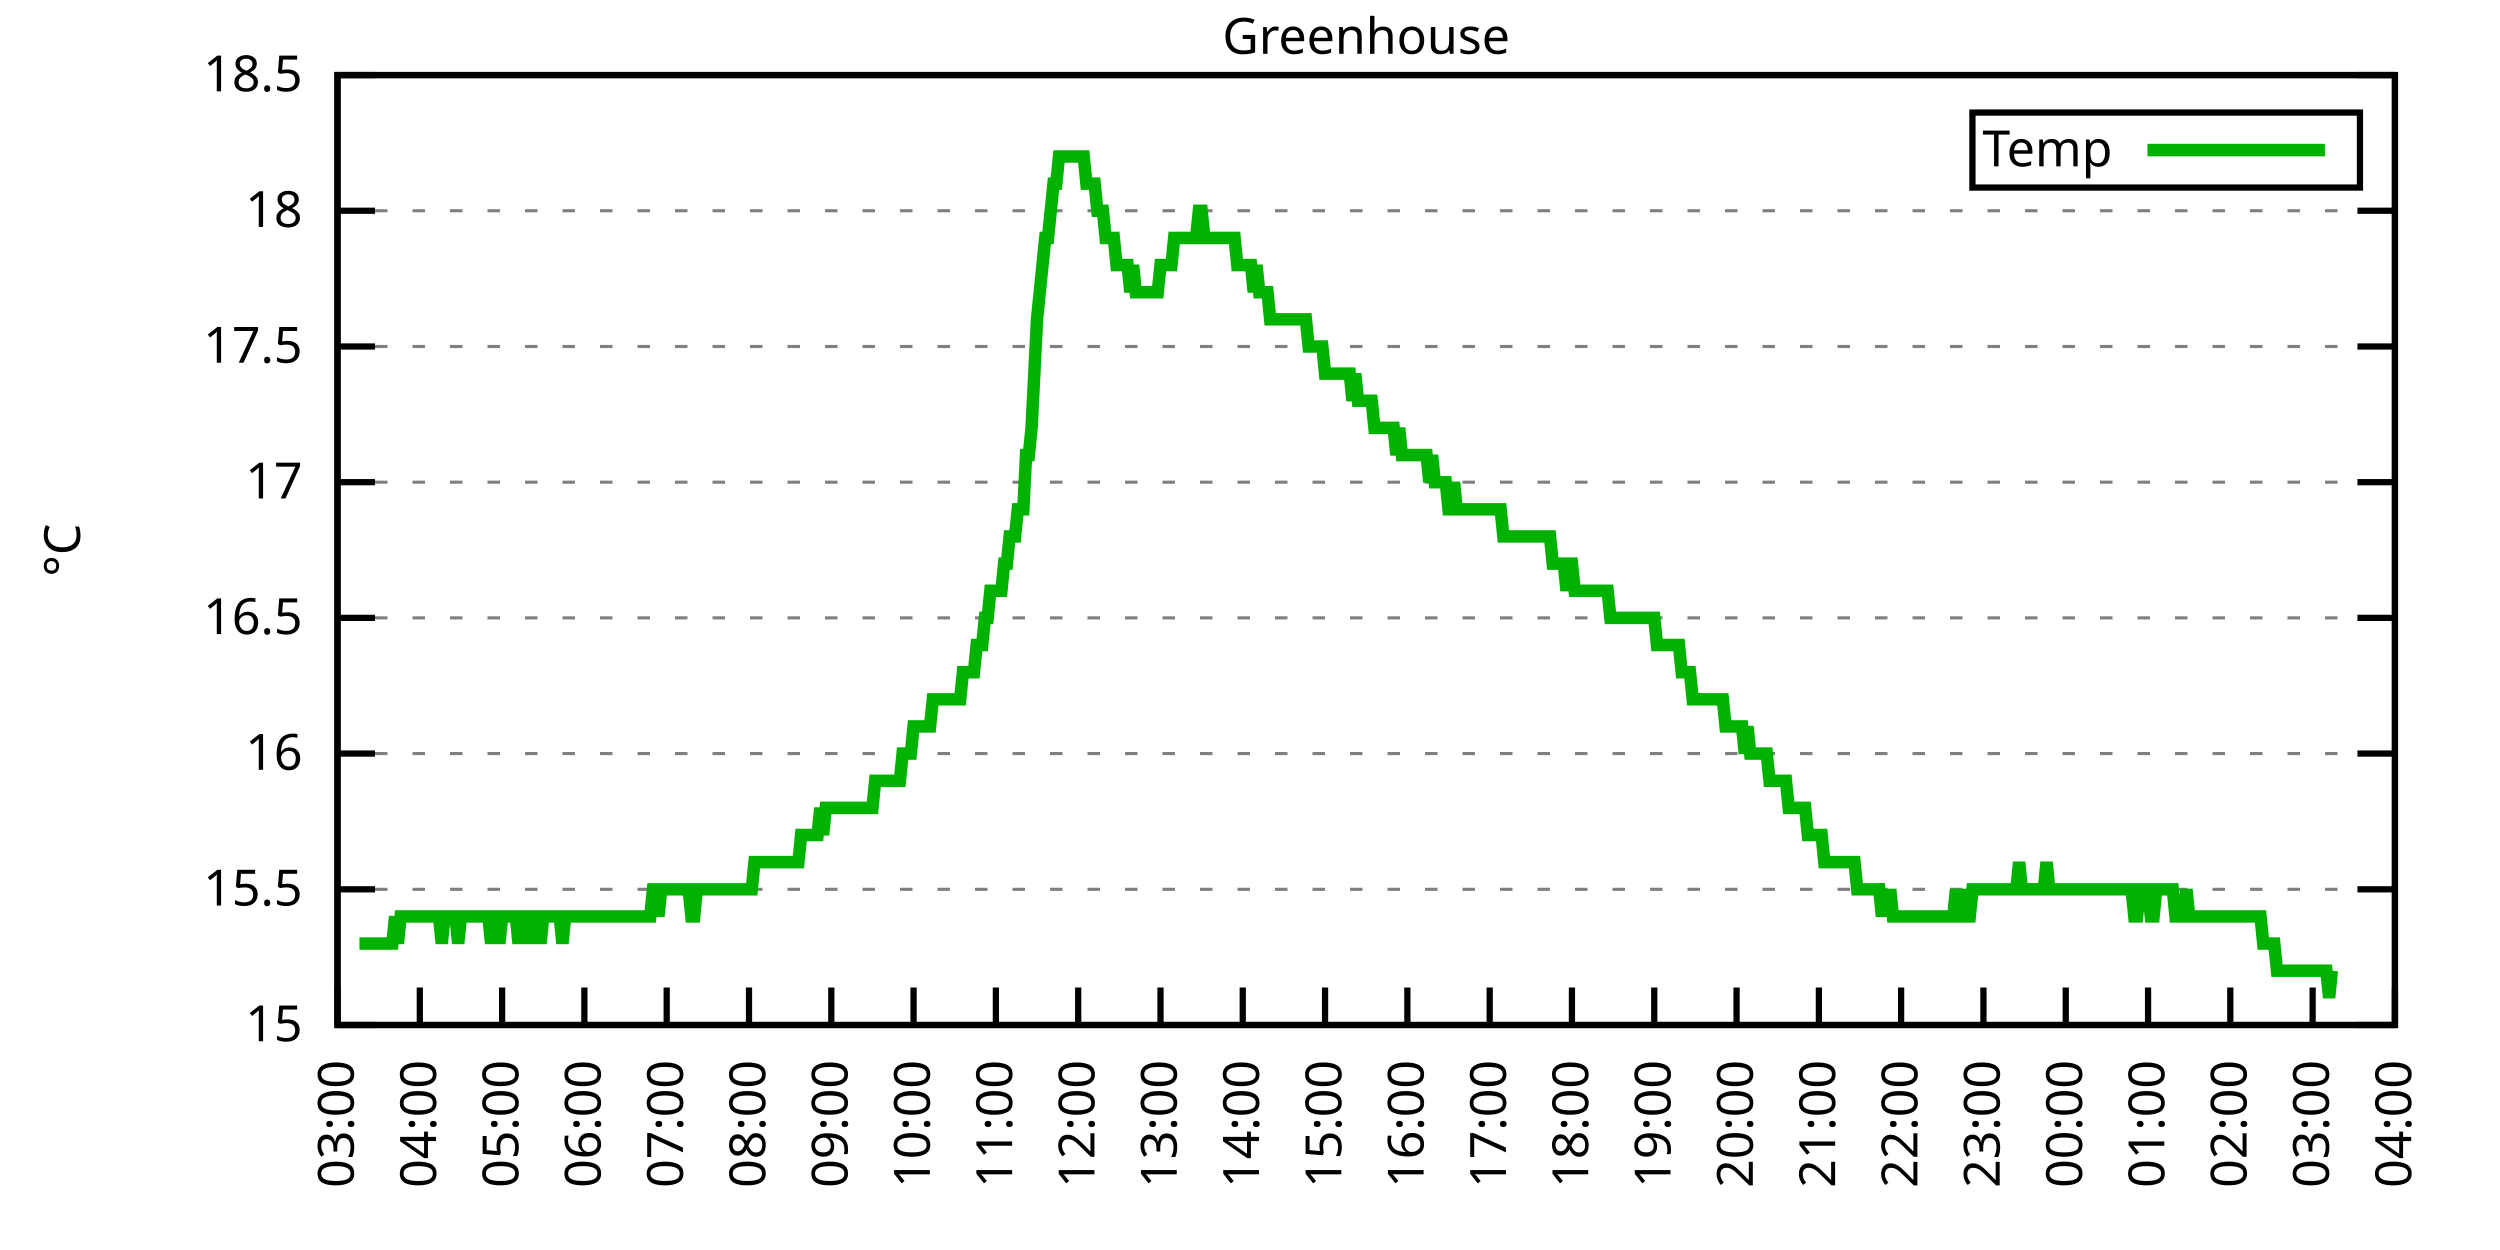
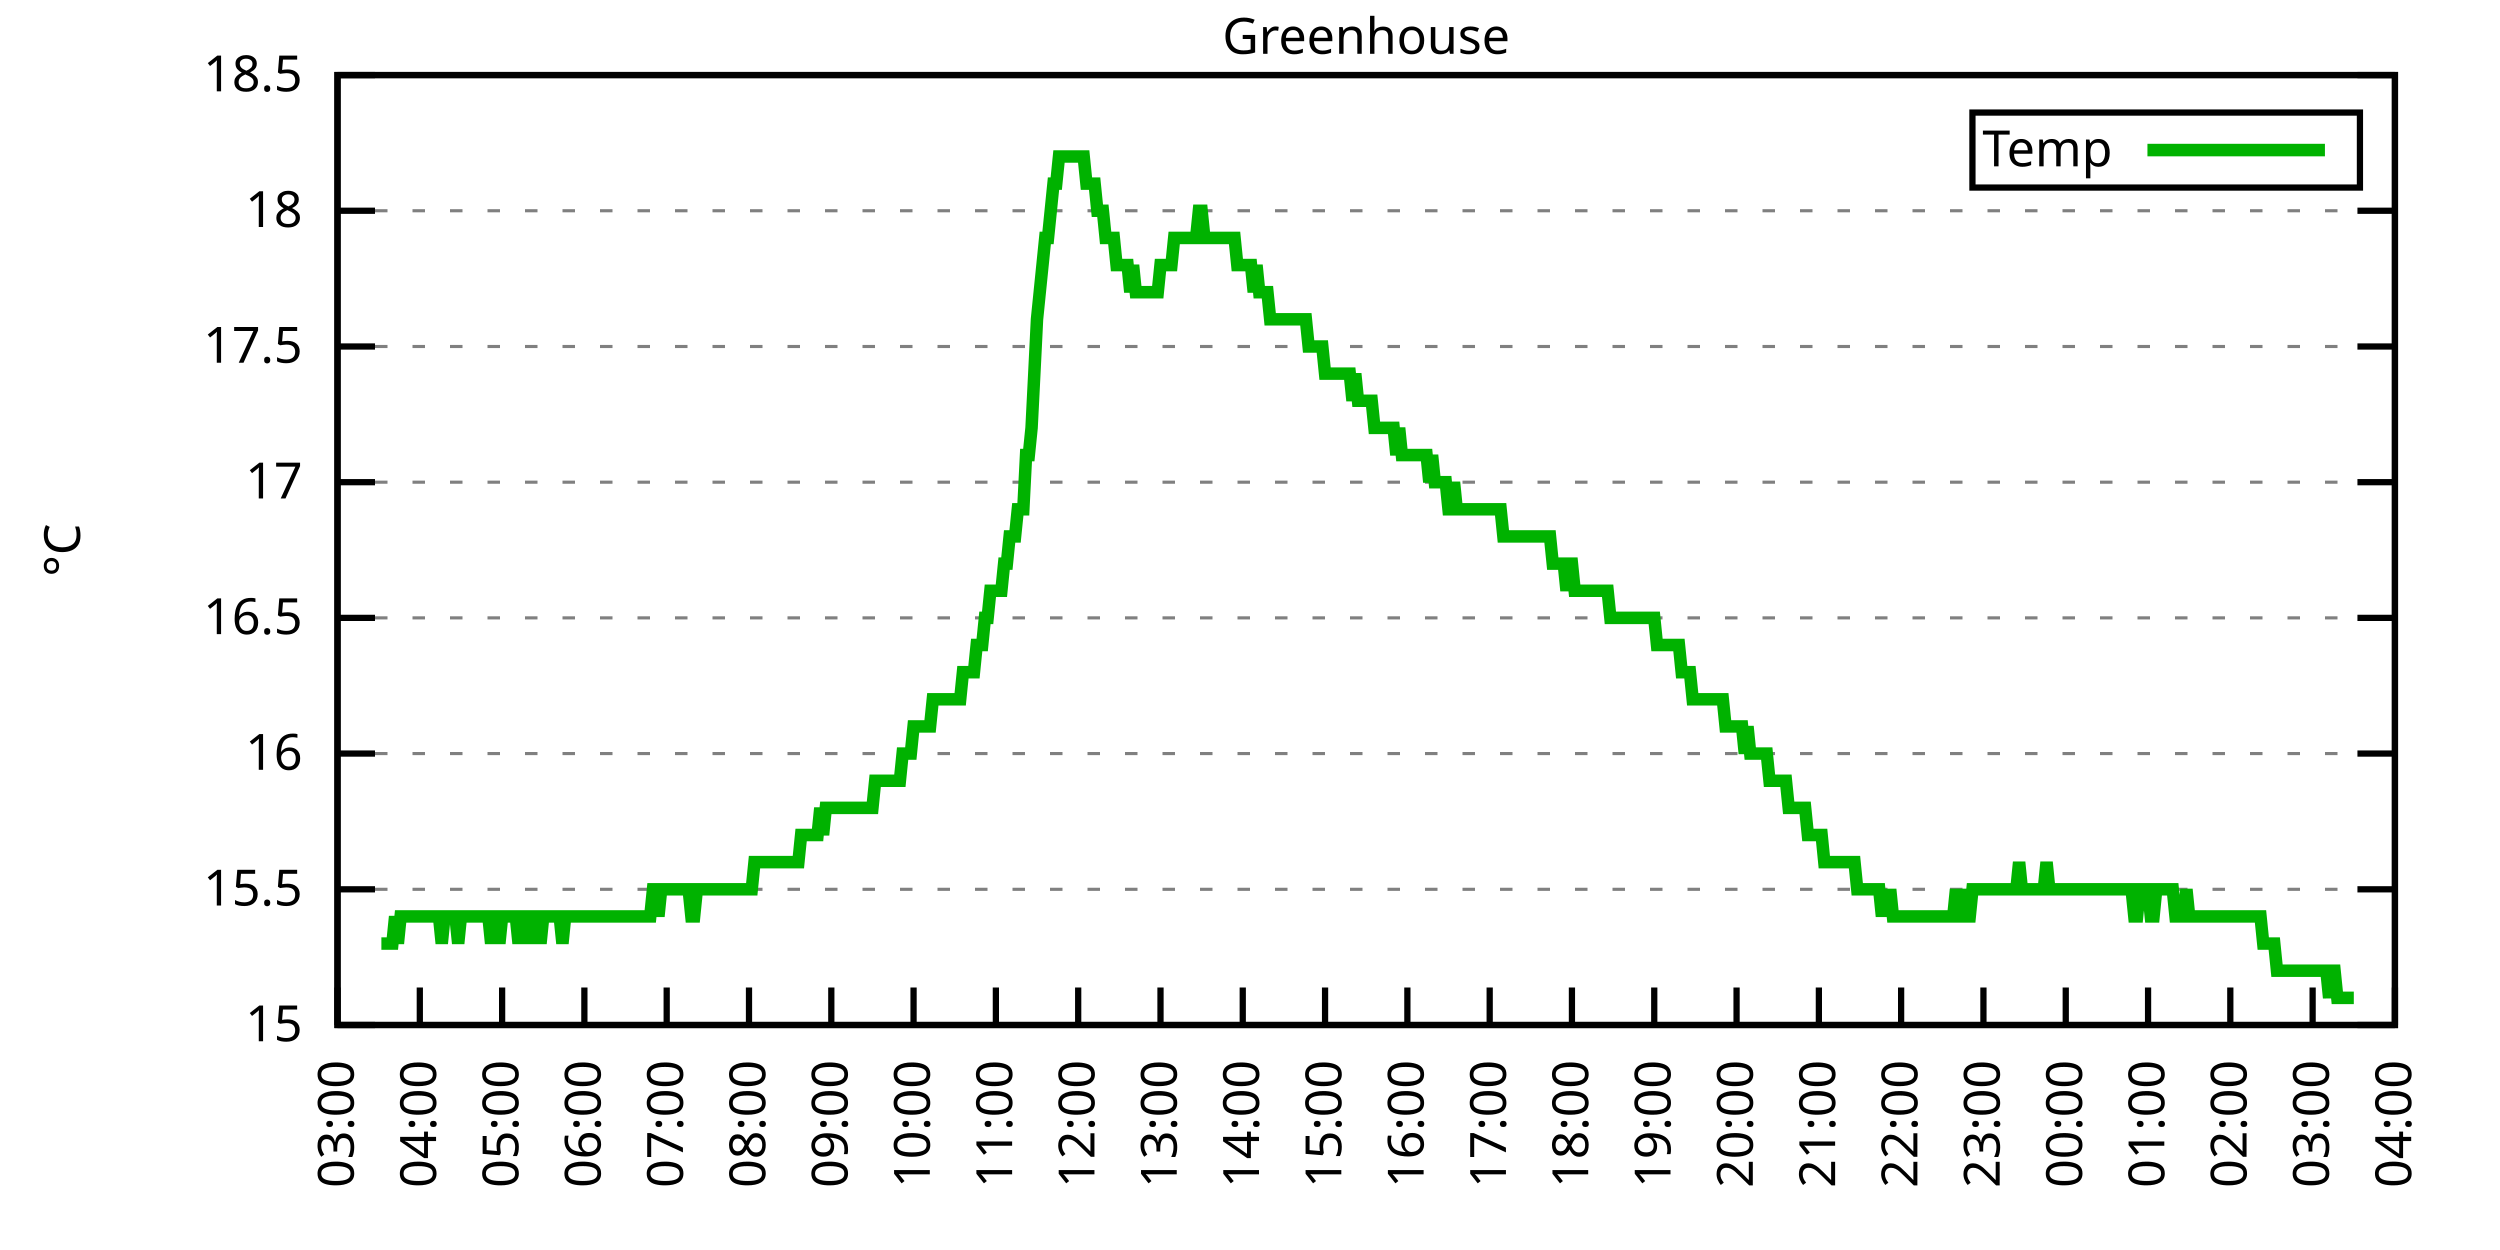
<svg xmlns="http://www.w3.org/2000/svg" xmlns:xlink="http://www.w3.org/1999/xlink" width="400" height="200" viewBox="0 0 400 200">
  <g id="gnuplot_canvas">
    <rect x="0" y="0" width="400" height="200" fill="none" />
    <defs>
      <circle id="gpDot" r="0.5" stroke-width="0.5" stroke="currentColor" />
      <path id="gpPt0" stroke-width="0.333" stroke="currentColor" d="M-1,0 h2 M0,-1 v2" />
      <path id="gpPt1" stroke-width="0.333" stroke="currentColor" d="M-1,-1 L1,1 M1,-1 L-1,1" />
      <path id="gpPt2" stroke-width="0.333" stroke="currentColor" d="M-1,0 L1,0 M0,-1 L0,1 M-1,-1 L1,1 M-1,1 L1,-1" />
      <rect id="gpPt3" stroke-width="0.333" stroke="currentColor" x="-1" y="-1" width="2" height="2" />
      <rect id="gpPt4" stroke-width="0.333" stroke="currentColor" fill="currentColor" x="-1" y="-1" width="2" height="2" />
      <circle id="gpPt5" stroke-width="0.333" stroke="currentColor" cx="0" cy="0" r="1" />
      <use xlink:href="#gpPt5" id="gpPt6" fill="currentColor" stroke="none" />
      <path id="gpPt7" stroke-width="0.333" stroke="currentColor" d="M0,-1.33 L-1.33,0.67 L1.33,0.67 z" />
      <use xlink:href="#gpPt7" id="gpPt8" fill="currentColor" stroke="none" />
      <use xlink:href="#gpPt7" id="gpPt9" stroke="currentColor" transform="rotate(180)" />
      <use xlink:href="#gpPt9" id="gpPt10" fill="currentColor" stroke="none" />
      <use xlink:href="#gpPt3" id="gpPt11" stroke="currentColor" transform="rotate(45)" />
      <use xlink:href="#gpPt11" id="gpPt12" fill="currentColor" stroke="none" />
      <path id="gpPt13" stroke-width="0.333" stroke="currentColor" d="M0,1.330 L1.265,0.411 L0.782,-1.067 L-0.782,-1.076 L-1.265,0.411 z" />
      <use xlink:href="#gpPt13" id="gpPt14" fill="currentColor" stroke="none" />
      <filter id="textbox" filterUnits="objectBoundingBox" x="0" y="0" height="1" width="1">
        <feFlood flood-color="white" flood-opacity="1" result="bgnd" />
        <feComposite in="SourceGraphic" in2="bgnd" operator="atop" />
      </filter>
      <filter id="greybox" filterUnits="objectBoundingBox" x="0" y="0" height="1" width="1">
        <feFlood flood-color="lightgrey" flood-opacity="1" result="grey" />
        <feComposite in="SourceGraphic" in2="grey" operator="atop" />
      </filter>
    </defs>
    <g fill="none" color="white" stroke="currentColor" stroke-width="1.00" stroke-linecap="butt" stroke-linejoin="miter">
</g>
    <g fill="none" color="black" stroke="currentColor" stroke-width="1.00" stroke-linecap="butt" stroke-linejoin="miter">
      <g stroke="none" shape-rendering="crispEdges">
        <polygon fill="rgb(255, 255, 255)" points="54.00,164.00 383.18,164.00 383.18,12.02 54.00,12.02 " />
      </g>
    </g>
    <g fill="none" color="black" stroke="currentColor" stroke-width="1.00" stroke-linecap="butt" stroke-linejoin="miter">
</g>
    <g fill="none" color="black" stroke="black" stroke-width="0.50" stroke-linecap="butt" stroke-linejoin="miter">
</g>
    <g fill="none" color="gray" stroke="currentColor" stroke-width="0.50" stroke-linecap="butt" stroke-linejoin="miter">
      <path stroke="gray" stroke-dasharray="2,4" class="gridline" d="M54.00,164.00 L383.19,164.00  " />
    </g>
    <g fill="none" color="gray" stroke="gray" stroke-width="1.00" stroke-linecap="butt" stroke-linejoin="miter">
</g>
    <g fill="none" color="black" stroke="currentColor" stroke-width="1.00" stroke-linecap="butt" stroke-linejoin="miter">
      <path stroke="black" d="M54.00,164.00 L60.00,164.00 M383.19,164.00 L377.19,164.00  " />
      <g transform="translate(48.40,166.60)" stroke="none" fill="black" font-family="Sans" font-size="8.00" text-anchor="end">
        <text>
          <tspan font-family="Sans"> 15</tspan>
        </text>
      </g>
    </g>
    <g fill="none" color="black" stroke="currentColor" stroke-width="1.00" stroke-linecap="butt" stroke-linejoin="miter">
</g>
    <g fill="none" color="black" stroke="black" stroke-width="0.50" stroke-linecap="butt" stroke-linejoin="miter">
</g>
    <g fill="none" color="gray" stroke="currentColor" stroke-width="0.50" stroke-linecap="butt" stroke-linejoin="miter">
      <path stroke="gray" stroke-dasharray="2,4" class="gridline" d="M54.00,142.29 L383.19,142.29  " />
    </g>
    <g fill="none" color="gray" stroke="gray" stroke-width="1.00" stroke-linecap="butt" stroke-linejoin="miter">
</g>
    <g fill="none" color="black" stroke="currentColor" stroke-width="1.00" stroke-linecap="butt" stroke-linejoin="miter">
      <path stroke="black" d="M54.00,142.29 L60.00,142.29 M383.19,142.29 L377.19,142.29  " />
      <g transform="translate(48.40,144.89)" stroke="none" fill="black" font-family="Sans" font-size="8.00" text-anchor="end">
        <text>
          <tspan font-family="Sans"> 15.5</tspan>
        </text>
      </g>
    </g>
    <g fill="none" color="black" stroke="currentColor" stroke-width="1.00" stroke-linecap="butt" stroke-linejoin="miter">
</g>
    <g fill="none" color="black" stroke="black" stroke-width="0.50" stroke-linecap="butt" stroke-linejoin="miter">
</g>
    <g fill="none" color="gray" stroke="currentColor" stroke-width="0.50" stroke-linecap="butt" stroke-linejoin="miter">
      <path stroke="gray" stroke-dasharray="2,4" class="gridline" d="M54.00,120.57 L383.19,120.57  " />
    </g>
    <g fill="none" color="gray" stroke="gray" stroke-width="1.00" stroke-linecap="butt" stroke-linejoin="miter">
</g>
    <g fill="none" color="black" stroke="currentColor" stroke-width="1.00" stroke-linecap="butt" stroke-linejoin="miter">
      <path stroke="black" d="M54.00,120.57 L60.00,120.57 M383.19,120.57 L377.19,120.57  " />
      <g transform="translate(48.40,123.17)" stroke="none" fill="black" font-family="Sans" font-size="8.00" text-anchor="end">
        <text>
          <tspan font-family="Sans"> 16</tspan>
        </text>
      </g>
    </g>
    <g fill="none" color="black" stroke="currentColor" stroke-width="1.00" stroke-linecap="butt" stroke-linejoin="miter">
</g>
    <g fill="none" color="black" stroke="black" stroke-width="0.50" stroke-linecap="butt" stroke-linejoin="miter">
</g>
    <g fill="none" color="gray" stroke="currentColor" stroke-width="0.50" stroke-linecap="butt" stroke-linejoin="miter">
      <path stroke="gray" stroke-dasharray="2,4" class="gridline" d="M54.00,98.86 L383.19,98.86  " />
    </g>
    <g fill="none" color="gray" stroke="gray" stroke-width="1.00" stroke-linecap="butt" stroke-linejoin="miter">
</g>
    <g fill="none" color="black" stroke="currentColor" stroke-width="1.00" stroke-linecap="butt" stroke-linejoin="miter">
      <path stroke="black" d="M54.00,98.86 L60.00,98.86 M383.19,98.86 L377.19,98.86  " />
      <g transform="translate(48.40,101.46)" stroke="none" fill="black" font-family="Sans" font-size="8.00" text-anchor="end">
        <text>
          <tspan font-family="Sans"> 16.5</tspan>
        </text>
      </g>
    </g>
    <g fill="none" color="black" stroke="currentColor" stroke-width="1.00" stroke-linecap="butt" stroke-linejoin="miter">
</g>
    <g fill="none" color="black" stroke="black" stroke-width="0.50" stroke-linecap="butt" stroke-linejoin="miter">
</g>
    <g fill="none" color="gray" stroke="currentColor" stroke-width="0.50" stroke-linecap="butt" stroke-linejoin="miter">
      <path stroke="gray" stroke-dasharray="2,4" class="gridline" d="M54.00,77.15 L383.19,77.15  " />
    </g>
    <g fill="none" color="gray" stroke="gray" stroke-width="1.00" stroke-linecap="butt" stroke-linejoin="miter">
</g>
    <g fill="none" color="black" stroke="currentColor" stroke-width="1.00" stroke-linecap="butt" stroke-linejoin="miter">
      <path stroke="black" d="M54.00,77.15 L60.00,77.15 M383.19,77.15 L377.19,77.15  " />
      <g transform="translate(48.40,79.75)" stroke="none" fill="black" font-family="Sans" font-size="8.00" text-anchor="end">
        <text>
          <tspan font-family="Sans"> 17</tspan>
        </text>
      </g>
    </g>
    <g fill="none" color="black" stroke="currentColor" stroke-width="1.00" stroke-linecap="butt" stroke-linejoin="miter">
</g>
    <g fill="none" color="black" stroke="black" stroke-width="0.50" stroke-linecap="butt" stroke-linejoin="miter">
</g>
    <g fill="none" color="gray" stroke="currentColor" stroke-width="0.50" stroke-linecap="butt" stroke-linejoin="miter">
      <path stroke="gray" stroke-dasharray="2,4" class="gridline" d="M54.00,55.44 L383.19,55.44  " />
    </g>
    <g fill="none" color="gray" stroke="gray" stroke-width="1.00" stroke-linecap="butt" stroke-linejoin="miter">
</g>
    <g fill="none" color="black" stroke="currentColor" stroke-width="1.00" stroke-linecap="butt" stroke-linejoin="miter">
      <path stroke="black" d="M54.00,55.44 L60.00,55.44 M383.19,55.44 L377.19,55.44  " />
      <g transform="translate(48.40,58.04)" stroke="none" fill="black" font-family="Sans" font-size="8.00" text-anchor="end">
        <text>
          <tspan font-family="Sans"> 17.5</tspan>
        </text>
      </g>
    </g>
    <g fill="none" color="black" stroke="currentColor" stroke-width="1.00" stroke-linecap="butt" stroke-linejoin="miter">
</g>
    <g fill="none" color="black" stroke="black" stroke-width="0.50" stroke-linecap="butt" stroke-linejoin="miter">
</g>
    <g fill="none" color="gray" stroke="currentColor" stroke-width="0.50" stroke-linecap="butt" stroke-linejoin="miter">
      <path stroke="gray" stroke-dasharray="2,4" class="gridline" d="M54.00,33.72 L383.19,33.72  " />
    </g>
    <g fill="none" color="gray" stroke="gray" stroke-width="1.00" stroke-linecap="butt" stroke-linejoin="miter">
</g>
    <g fill="none" color="black" stroke="currentColor" stroke-width="1.00" stroke-linecap="butt" stroke-linejoin="miter">
      <path stroke="black" d="M54.00,33.72 L60.00,33.72 M383.19,33.72 L377.19,33.72  " />
      <g transform="translate(48.40,36.32)" stroke="none" fill="black" font-family="Sans" font-size="8.00" text-anchor="end">
        <text>
          <tspan font-family="Sans"> 18</tspan>
        </text>
      </g>
    </g>
    <g fill="none" color="black" stroke="currentColor" stroke-width="1.00" stroke-linecap="butt" stroke-linejoin="miter">
</g>
    <g fill="none" color="black" stroke="black" stroke-width="0.50" stroke-linecap="butt" stroke-linejoin="miter">
</g>
    <g fill="none" color="gray" stroke="currentColor" stroke-width="0.50" stroke-linecap="butt" stroke-linejoin="miter">
      <path stroke="gray" stroke-dasharray="2,4" class="gridline" d="M54.00,12.01 L383.19,12.01  " />
    </g>
    <g fill="none" color="gray" stroke="gray" stroke-width="1.00" stroke-linecap="butt" stroke-linejoin="miter">
</g>
    <g fill="none" color="black" stroke="currentColor" stroke-width="1.00" stroke-linecap="butt" stroke-linejoin="miter">
      <path stroke="black" d="M54.00,12.01 L60.00,12.01 M383.19,12.01 L377.19,12.01  " />
      <g transform="translate(48.40,14.61)" stroke="none" fill="black" font-family="Sans" font-size="8.00" text-anchor="end">
        <text>
          <tspan font-family="Sans"> 18.5</tspan>
        </text>
      </g>
    </g>
    <g fill="none" color="black" stroke="currentColor" stroke-width="1.00" stroke-linecap="butt" stroke-linejoin="miter">
      <path stroke="black" d="M54.00,164.00 L54.00,158.00  " />
      <g transform="translate(56.60,169.60) rotate(270.00)" stroke="none" fill="black" font-family="Sans" font-size="8.00" text-anchor="end">
        <text>
          <tspan font-family="Sans">03:00</tspan>
        </text>
      </g>
    </g>
    <g fill="none" color="black" stroke="currentColor" stroke-width="1.00" stroke-linecap="butt" stroke-linejoin="miter">
      <path stroke="black" d="M67.17,164.00 L67.17,158.00  " />
      <g transform="translate(69.77,169.60) rotate(270.00)" stroke="none" fill="black" font-family="Sans" font-size="8.00" text-anchor="end">
        <text>
          <tspan font-family="Sans">04:00</tspan>
        </text>
      </g>
    </g>
    <g fill="none" color="black" stroke="currentColor" stroke-width="1.00" stroke-linecap="butt" stroke-linejoin="miter">
      <path stroke="black" d="M80.34,164.00 L80.34,158.00  " />
      <g transform="translate(82.94,169.60) rotate(270.00)" stroke="none" fill="black" font-family="Sans" font-size="8.00" text-anchor="end">
        <text>
          <tspan font-family="Sans">05:00</tspan>
        </text>
      </g>
    </g>
    <g fill="none" color="black" stroke="currentColor" stroke-width="1.00" stroke-linecap="butt" stroke-linejoin="miter">
      <path stroke="black" d="M93.50,164.00 L93.50,158.00  " />
      <g transform="translate(96.10,169.60) rotate(270.00)" stroke="none" fill="black" font-family="Sans" font-size="8.00" text-anchor="end">
        <text>
          <tspan font-family="Sans">06:00</tspan>
        </text>
      </g>
    </g>
    <g fill="none" color="black" stroke="currentColor" stroke-width="1.00" stroke-linecap="butt" stroke-linejoin="miter">
      <path stroke="black" d="M106.67,164.00 L106.67,158.00  " />
      <g transform="translate(109.27,169.60) rotate(270.00)" stroke="none" fill="black" font-family="Sans" font-size="8.00" text-anchor="end">
        <text>
          <tspan font-family="Sans">07:00</tspan>
        </text>
      </g>
    </g>
    <g fill="none" color="black" stroke="currentColor" stroke-width="1.00" stroke-linecap="butt" stroke-linejoin="miter">
      <path stroke="black" d="M119.84,164.00 L119.84,158.00  " />
      <g transform="translate(122.44,169.60) rotate(270.00)" stroke="none" fill="black" font-family="Sans" font-size="8.00" text-anchor="end">
        <text>
          <tspan font-family="Sans">08:00</tspan>
        </text>
      </g>
    </g>
    <g fill="none" color="black" stroke="currentColor" stroke-width="1.00" stroke-linecap="butt" stroke-linejoin="miter">
      <path stroke="black" d="M133.01,164.00 L133.01,158.00  " />
      <g transform="translate(135.61,169.60) rotate(270.00)" stroke="none" fill="black" font-family="Sans" font-size="8.00" text-anchor="end">
        <text>
          <tspan font-family="Sans">09:00</tspan>
        </text>
      </g>
    </g>
    <g fill="none" color="black" stroke="currentColor" stroke-width="1.00" stroke-linecap="butt" stroke-linejoin="miter">
      <path stroke="black" d="M146.17,164.00 L146.17,158.00  " />
      <g transform="translate(148.77,169.60) rotate(270.00)" stroke="none" fill="black" font-family="Sans" font-size="8.00" text-anchor="end">
        <text>
          <tspan font-family="Sans">10:00</tspan>
        </text>
      </g>
    </g>
    <g fill="none" color="black" stroke="currentColor" stroke-width="1.00" stroke-linecap="butt" stroke-linejoin="miter">
      <path stroke="black" d="M159.34,164.00 L159.34,158.00  " />
      <g transform="translate(161.94,169.60) rotate(270.00)" stroke="none" fill="black" font-family="Sans" font-size="8.00" text-anchor="end">
        <text>
          <tspan font-family="Sans">11:00</tspan>
        </text>
      </g>
    </g>
    <g fill="none" color="black" stroke="currentColor" stroke-width="1.00" stroke-linecap="butt" stroke-linejoin="miter">
      <path stroke="black" d="M172.51,164.00 L172.51,158.00  " />
      <g transform="translate(175.11,169.60) rotate(270.00)" stroke="none" fill="black" font-family="Sans" font-size="8.00" text-anchor="end">
        <text>
          <tspan font-family="Sans">12:00</tspan>
        </text>
      </g>
    </g>
    <g fill="none" color="black" stroke="currentColor" stroke-width="1.00" stroke-linecap="butt" stroke-linejoin="miter">
      <path stroke="black" d="M185.68,164.00 L185.68,158.00  " />
      <g transform="translate(188.28,169.60) rotate(270.00)" stroke="none" fill="black" font-family="Sans" font-size="8.00" text-anchor="end">
        <text>
          <tspan font-family="Sans">13:00</tspan>
        </text>
      </g>
    </g>
    <g fill="none" color="black" stroke="currentColor" stroke-width="1.00" stroke-linecap="butt" stroke-linejoin="miter">
      <path stroke="black" d="M198.84,164.00 L198.84,158.00  " />
      <g transform="translate(201.44,169.60) rotate(270.00)" stroke="none" fill="black" font-family="Sans" font-size="8.00" text-anchor="end">
        <text>
          <tspan font-family="Sans">14:00</tspan>
        </text>
      </g>
    </g>
    <g fill="none" color="black" stroke="currentColor" stroke-width="1.00" stroke-linecap="butt" stroke-linejoin="miter">
      <path stroke="black" d="M212.01,164.00 L212.01,158.00  " />
      <g transform="translate(214.61,169.60) rotate(270.00)" stroke="none" fill="black" font-family="Sans" font-size="8.00" text-anchor="end">
        <text>
          <tspan font-family="Sans">15:00</tspan>
        </text>
      </g>
    </g>
    <g fill="none" color="black" stroke="currentColor" stroke-width="1.00" stroke-linecap="butt" stroke-linejoin="miter">
      <path stroke="black" d="M225.18,164.00 L225.18,158.00  " />
      <g transform="translate(227.78,169.60) rotate(270.00)" stroke="none" fill="black" font-family="Sans" font-size="8.00" text-anchor="end">
        <text>
          <tspan font-family="Sans">16:00</tspan>
        </text>
      </g>
    </g>
    <g fill="none" color="black" stroke="currentColor" stroke-width="1.00" stroke-linecap="butt" stroke-linejoin="miter">
      <path stroke="black" d="M238.35,164.00 L238.35,158.00  " />
      <g transform="translate(240.95,169.60) rotate(270.00)" stroke="none" fill="black" font-family="Sans" font-size="8.00" text-anchor="end">
        <text>
          <tspan font-family="Sans">17:00</tspan>
        </text>
      </g>
    </g>
    <g fill="none" color="black" stroke="currentColor" stroke-width="1.00" stroke-linecap="butt" stroke-linejoin="miter">
      <path stroke="black" d="M251.51,164.00 L251.51,158.00  " />
      <g transform="translate(254.11,169.60) rotate(270.00)" stroke="none" fill="black" font-family="Sans" font-size="8.00" text-anchor="end">
        <text>
          <tspan font-family="Sans">18:00</tspan>
        </text>
      </g>
    </g>
    <g fill="none" color="black" stroke="currentColor" stroke-width="1.00" stroke-linecap="butt" stroke-linejoin="miter">
      <path stroke="black" d="M264.68,164.00 L264.68,158.00  " />
      <g transform="translate(267.28,169.60) rotate(270.00)" stroke="none" fill="black" font-family="Sans" font-size="8.00" text-anchor="end">
        <text>
          <tspan font-family="Sans">19:00</tspan>
        </text>
      </g>
    </g>
    <g fill="none" color="black" stroke="currentColor" stroke-width="1.00" stroke-linecap="butt" stroke-linejoin="miter">
      <path stroke="black" d="M277.85,164.00 L277.85,158.00  " />
      <g transform="translate(280.45,169.60) rotate(270.00)" stroke="none" fill="black" font-family="Sans" font-size="8.00" text-anchor="end">
        <text>
          <tspan font-family="Sans">20:00</tspan>
        </text>
      </g>
    </g>
    <g fill="none" color="black" stroke="currentColor" stroke-width="1.00" stroke-linecap="butt" stroke-linejoin="miter">
      <path stroke="black" d="M291.02,164.00 L291.02,158.00  " />
      <g transform="translate(293.62,169.60) rotate(270.00)" stroke="none" fill="black" font-family="Sans" font-size="8.00" text-anchor="end">
        <text>
          <tspan font-family="Sans">21:00</tspan>
        </text>
      </g>
    </g>
    <g fill="none" color="black" stroke="currentColor" stroke-width="1.00" stroke-linecap="butt" stroke-linejoin="miter">
      <path stroke="black" d="M304.18,164.00 L304.18,158.00  " />
      <g transform="translate(306.78,169.60) rotate(270.00)" stroke="none" fill="black" font-family="Sans" font-size="8.00" text-anchor="end">
        <text>
          <tspan font-family="Sans">22:00</tspan>
        </text>
      </g>
    </g>
    <g fill="none" color="black" stroke="currentColor" stroke-width="1.00" stroke-linecap="butt" stroke-linejoin="miter">
      <path stroke="black" d="M317.35,164.00 L317.35,158.00  " />
      <g transform="translate(319.95,169.60) rotate(270.00)" stroke="none" fill="black" font-family="Sans" font-size="8.00" text-anchor="end">
        <text>
          <tspan font-family="Sans">23:00</tspan>
        </text>
      </g>
    </g>
    <g fill="none" color="black" stroke="currentColor" stroke-width="1.00" stroke-linecap="butt" stroke-linejoin="miter">
      <path stroke="black" d="M330.52,164.00 L330.52,158.00  " />
      <g transform="translate(333.12,169.60) rotate(270.00)" stroke="none" fill="black" font-family="Sans" font-size="8.00" text-anchor="end">
        <text>
          <tspan font-family="Sans">00:00</tspan>
        </text>
      </g>
    </g>
    <g fill="none" color="black" stroke="currentColor" stroke-width="1.00" stroke-linecap="butt" stroke-linejoin="miter">
      <path stroke="black" d="M343.69,164.00 L343.69,158.00  " />
      <g transform="translate(346.29,169.60) rotate(270.00)" stroke="none" fill="black" font-family="Sans" font-size="8.00" text-anchor="end">
        <text>
          <tspan font-family="Sans">01:00</tspan>
        </text>
      </g>
    </g>
    <g fill="none" color="black" stroke="currentColor" stroke-width="1.00" stroke-linecap="butt" stroke-linejoin="miter">
      <path stroke="black" d="M356.85,164.00 L356.85,158.00  " />
      <g transform="translate(359.45,169.60) rotate(270.00)" stroke="none" fill="black" font-family="Sans" font-size="8.00" text-anchor="end">
        <text>
          <tspan font-family="Sans">02:00</tspan>
        </text>
      </g>
    </g>
    <g fill="none" color="black" stroke="currentColor" stroke-width="1.00" stroke-linecap="butt" stroke-linejoin="miter">
      <path stroke="black" d="M370.02,164.00 L370.02,158.00  " />
      <g transform="translate(372.62,169.60) rotate(270.00)" stroke="none" fill="black" font-family="Sans" font-size="8.00" text-anchor="end">
        <text>
          <tspan font-family="Sans">03:00</tspan>
        </text>
      </g>
    </g>
    <g fill="none" color="black" stroke="currentColor" stroke-width="1.00" stroke-linecap="butt" stroke-linejoin="miter">
      <path stroke="black" d="M383.19,164.00 L383.19,158.00  " />
      <g transform="translate(385.79,169.60) rotate(270.00)" stroke="none" fill="black" font-family="Sans" font-size="8.00" text-anchor="end">
        <text>
          <tspan font-family="Sans">04:00</tspan>
        </text>
      </g>
    </g>
    <g fill="none" color="black" stroke="currentColor" stroke-width="1.00" stroke-linecap="butt" stroke-linejoin="miter">
</g>
    <g fill="none" color="black" stroke="currentColor" stroke-width="1.00" stroke-linecap="butt" stroke-linejoin="miter">
      <path stroke="black" d="M54.00,12.01 L54.00,164.00 L383.19,164.00 L383.19,12.01 L54.00,12.01 Z  " />
    </g>
    <g fill="none" color="black" stroke="currentColor" stroke-width="1.00" stroke-linecap="butt" stroke-linejoin="miter">
</g>
    <g fill="none" color="black" stroke="currentColor" stroke-width="1.00" stroke-linecap="butt" stroke-linejoin="miter">
      <path stroke="black" d="M315.59,30.01 L315.59,18.01 L377.59,18.01 L377.59,30.01 L315.59,30.01 Z  " />
    </g>
    <g id="Greenhouse_plot_1">
      <g fill="none" color="white" stroke="black" stroke-width="2.00" stroke-linecap="butt" stroke-linejoin="miter">
</g>
      <g fill="none" color="black" stroke="currentColor" stroke-width="2.00" stroke-linecap="butt" stroke-linejoin="miter">
        <g transform="translate(337.99,26.61)" stroke="none" fill="black" font-family="Sans" font-size="8.00" text-anchor="end">
          <text>
            <tspan font-family="Sans">Temp</tspan>
          </text>
        </g>
      </g>
      <g fill="none" color="black" stroke="currentColor" stroke-width="2.00" stroke-linecap="butt" stroke-linejoin="miter">
-         <path stroke="rgb(  0, 178,   0)" d="M343.59,24.01 L371.99,24.01 M57.51,150.97 L57.95,150.97 L58.39,150.97 L58.83,150.97 L59.27,150.97 L59.71,150.97   L60.14,150.97 L60.58,150.97 L61.02,150.97 L61.46,150.97 L61.90,150.97 L62.34,150.97 L62.78,150.97 L63.22,146.63   L63.66,150.97 L64.10,146.63 L64.53,146.63 L64.97,146.63 L65.41,146.63 L65.85,146.63 L66.29,146.63 L66.73,146.63   L67.17,146.63 L67.61,146.63 L68.05,146.63 L68.48,146.63 L68.92,146.63 L69.36,146.63 L69.80,146.63 L70.24,146.63   L70.68,150.97 L71.12,146.63 L71.56,146.63 L72.00,146.63 L72.43,146.63 L72.87,146.63 L73.31,150.97 L73.75,146.63   L74.19,146.63 L74.63,146.63 L75.07,146.63 L75.51,146.63 L75.95,146.63 L76.38,146.63 L76.82,146.63 L77.26,146.63   L77.70,146.63 L78.14,146.63 L78.58,150.97 L79.02,146.63 L79.46,146.63 L79.90,150.97 L80.34,146.63 L80.77,146.63   L81.21,146.63 L81.65,146.63 L82.09,146.63 L82.53,146.63 L82.97,150.97 L83.41,146.63 L83.85,150.97 L84.29,146.63   L84.72,146.63 L85.16,146.63 L85.60,150.97 L86.04,146.63 L86.48,150.97 L86.92,146.63 L87.36,146.63 L87.80,146.63   L88.24,146.63 L88.67,146.63 L89.11,146.63 L89.55,146.63 L89.99,150.97 L90.43,146.63 L90.87,146.63 L91.31,146.63   L91.75,146.63 L92.19,146.63 L92.62,146.63 L93.06,146.63 L93.50,146.63 L93.94,146.63 L94.38,146.63 L94.82,146.63   L95.26,146.63 L95.70,146.63 L96.14,146.63 L96.58,146.63 L97.01,146.63 L97.45,146.63 L97.89,146.63 L98.33,146.63   L98.77,146.63 L99.21,146.63 L99.65,146.63 L100.09,146.63 L100.53,146.63 L100.96,146.63 L101.40,146.63 L101.84,146.63   L102.28,146.63 L102.72,146.63 L103.16,146.63 L103.60,146.63 L104.04,146.63 L104.48,142.29 L104.91,142.29 L105.35,146.63   L105.79,142.29 L106.23,142.29 L106.67,142.29 L107.11,142.29 L107.55,142.29 L107.99,142.29 L108.43,142.29 L108.87,142.29   L109.30,142.29 L109.74,142.29 L110.18,142.29 L110.62,146.63 L111.06,146.63 L111.50,142.29 L111.94,142.29 L112.38,142.29   L112.82,142.29 L113.25,142.29 L113.69,142.29 L114.13,142.29 L114.57,142.29 L115.01,142.29 L115.45,142.29 L115.89,142.29   L116.33,142.29 L116.77,142.29 L117.20,142.29 L117.64,142.29 L118.08,142.29 L118.52,142.29 L118.96,142.29 L119.40,142.29   L119.84,142.29 L120.28,142.29 L120.72,137.94 L121.15,137.94 L121.59,137.94 L122.03,137.94 L122.47,137.94 L122.91,137.94   L123.35,137.94 L123.79,137.94 L124.23,137.94 L124.67,137.94 L125.11,137.94 L125.54,137.94 L125.98,137.94 L126.42,137.94   L126.86,137.94 L127.30,137.94 L127.74,137.94 L128.18,133.60 L128.62,133.60 L129.06,133.60 L129.49,133.60 L129.93,133.60   L130.37,133.60 L130.81,133.60 L131.25,129.26 L131.69,133.60 L132.13,129.26 L132.57,129.26 L133.01,129.26 L133.44,129.26   L133.88,129.26 L134.32,129.26 L134.76,129.26 L135.20,129.26 L135.64,129.26 L136.08,129.26 L136.52,129.26 L136.96,129.26   L137.39,129.26 L137.83,129.26 L138.27,129.26 L138.71,129.26 L139.15,129.26 L139.59,129.26 L140.03,124.92 L140.47,124.92   L140.91,124.92 L141.35,124.92 L141.78,124.92 L142.22,124.92 L142.66,124.92 L143.10,124.92 L143.54,124.92 L143.98,124.92   L144.42,120.57 L144.86,120.57 L145.30,120.57 L145.73,120.57 L146.17,116.23 L146.61,116.23 L147.05,116.23 L147.49,116.23   L147.93,116.23 L148.37,116.23 L148.81,116.23 L149.25,111.89 L149.68,111.89 L150.12,111.89 L150.56,111.89 L151.00,111.89   L151.44,111.89 L151.88,111.89 L152.32,111.89 L152.76,111.89 L153.20,111.89 L153.63,111.89 L154.07,107.55 L154.51,107.55   L154.95,107.55 L155.39,107.55 L155.83,107.55 L156.27,103.20 L156.71,103.20 L157.15,103.20 L157.59,98.86 L158.02,98.86   L158.46,94.52 L158.90,94.52 L159.34,94.52 L159.78,94.52 L160.22,94.52 L160.66,90.18 L161.10,90.18 L161.54,85.83   L161.97,85.83 L162.41,85.83 L162.85,81.49 L163.29,81.49 L163.73,81.49 L164.17,72.81 L164.61,72.81 L165.05,68.46   L165.49,59.78 L165.92,51.09 L166.36,46.75 L166.80,42.41 L167.24,38.07 L167.68,38.07 L168.12,33.72 L168.56,29.38   L169.00,29.38 L169.44,25.04 L169.87,25.04 L170.31,25.04 L170.75,25.04 L171.19,25.04 L171.63,25.04 L172.07,25.04   L172.51,25.04 L172.95,25.04 L173.39,25.04 L173.83,29.38 L174.26,29.38 L174.70,29.38 L175.14,29.38 L175.58,33.72   L176.02,33.72 L176.46,33.72 L176.90,38.07 L177.34,38.07 L177.78,38.07 L178.21,38.07 L178.65,42.41 L179.09,42.41   L179.53,42.41 L179.97,42.41 L180.41,42.41 L180.85,46.75 L181.29,42.41 L181.73,46.75 L182.16,46.75 L182.60,46.75   L183.04,46.75 L183.48,46.75 L183.92,46.75 L184.36,46.75 L184.80,46.75 L185.24,46.75 L185.68,42.41 L186.11,42.41   L186.55,42.41 L186.99,42.41 L187.43,42.41 L187.87,38.07 L188.31,38.07 L188.75,38.07 L189.19,38.07 L189.63,38.07   L190.07,38.07 L190.50,38.07 L190.94,38.07 L191.38,38.07 L191.82,33.72 L192.26,33.72 L192.70,38.07 L193.14,38.07   L193.58,38.07 L194.02,38.07 L194.45,38.07 L194.89,38.07 L195.33,38.07 L195.77,38.07 L196.21,38.07 L196.65,38.07   L197.09,38.07 L197.53,38.07 L197.97,42.41 L198.40,42.41 L198.84,42.41 L199.28,42.41 L199.72,42.41 L200.16,42.41   L200.60,46.75 L201.04,42.41 L201.48,46.75 L201.92,46.75 L202.35,46.75 L202.79,46.75 L203.23,51.09 L203.67,51.09   L204.11,51.09 L204.55,51.09 L204.99,51.09 L205.43,51.09 L205.87,51.09 L206.31,51.09 L206.74,51.09 L207.18,51.09   L207.62,51.09 L208.06,51.09 L208.50,51.09 L208.94,51.09 L209.38,55.44 L209.82,55.44 L210.26,55.44 L210.69,55.44   L211.13,55.44 L211.57,55.44 L212.01,59.78 L212.45,59.78 L212.89,59.78 L213.33,59.78 L213.77,59.78 L214.21,59.78   L214.64,59.78 L215.08,59.78 L215.52,59.78 L215.96,59.78 L216.40,64.12 L216.84,59.78 L217.28,64.12 L217.72,64.12   L218.16,64.12 L218.60,64.12 L219.03,64.12 L219.47,64.12 L219.91,68.46 L220.35,68.46 L220.79,68.46 L221.23,68.46   L221.67,68.46 L222.11,68.46 L222.55,68.46 L222.98,68.46 L223.42,72.81 L223.86,68.46 L224.30,72.81 L224.74,72.81   L225.18,72.81 L225.62,72.81 L226.06,72.81 L226.50,72.81 L226.93,72.81 L227.37,72.81 L227.81,72.81 L228.25,72.81   L228.69,77.15 L229.13,72.81 L229.57,77.15 L230.01,77.15 L230.45,77.15 L230.88,77.15 L231.32,77.15 L231.76,81.49   L232.20,81.49 L232.64,77.15 L233.08,81.49 L233.52,81.49 L233.96,81.49 L234.40,81.49 L234.84,81.49 L235.27,81.49   L235.71,81.49 L236.15,81.49 L236.59,81.49 L237.03,81.49 L237.47,81.49 L237.91,81.49 L238.35,81.49 L238.79,81.49   L239.22,81.49 L239.66,81.49 L240.10,81.49 L240.54,85.83 L240.98,85.83 L241.42,85.83 L241.86,85.83 L242.30,85.83   L242.74,85.83 L243.17,85.83 L243.61,85.83 L244.05,85.83 L244.49,85.83 L244.93,85.83 L245.37,85.83 L245.81,85.83   L246.25,85.83 L246.69,85.83 L247.12,85.83 L247.56,85.83 L248.00,85.83 L248.44,90.18 L248.88,90.18 L249.32,90.18   L249.76,90.18 L250.20,90.18 L250.64,94.52 L251.08,90.18 L251.51,90.18 L251.95,94.52 L252.39,94.52 L252.83,94.52   L253.27,94.52 L253.71,94.52 L254.15,94.52 L254.59,94.52 L255.03,94.52 L255.46,94.52 L255.90,94.52 L256.34,94.52   L256.78,94.52 L257.22,94.52 L257.66,98.86 L258.10,98.86 L258.54,98.86 L258.98,98.86 L259.41,98.86 L259.85,98.86   L260.29,98.86 L260.73,98.86 L261.17,98.86 L261.61,98.86 L262.05,98.86 L262.49,98.86 L262.93,98.86 L263.36,98.86   L263.80,98.86 L264.24,98.86 L264.68,98.86 L265.12,103.20 L265.56,103.20 L266.00,103.20 L266.44,103.20 L266.88,103.20   L267.32,103.20 L267.75,103.20 L268.19,103.20 L268.63,103.20 L269.07,107.55 L269.51,107.55 L269.95,107.55 L270.39,107.55   L270.83,111.89 L271.27,111.89 L271.70,111.89 L272.14,111.89 L272.58,111.89 L273.02,111.89 L273.46,111.89 L273.90,111.89   L274.34,111.89 L274.78,111.89 L275.22,111.89 L275.65,111.89 L276.09,116.23 L276.53,116.23 L276.97,116.23 L277.41,116.23   L277.85,116.23 L278.29,116.23 L278.73,116.23 L279.17,120.57 L279.60,116.23 L280.04,120.57 L280.48,120.57 L280.92,120.57   L281.36,120.57 L281.80,120.57 L282.24,120.57 L282.68,120.57 L283.12,124.92 L283.56,124.92 L283.99,124.92 L284.43,124.92   L284.87,124.92 L285.31,124.92 L285.75,124.92 L286.19,129.26 L286.63,129.26 L287.07,129.26 L287.51,129.26 L287.94,129.26   L288.38,129.26 L288.82,129.26 L289.26,133.60 L289.70,133.60 L290.14,133.60 L290.58,133.60 L291.02,133.60 L291.46,133.60   L291.89,137.94 L292.33,137.94 L292.77,137.94 L293.21,137.94 L293.65,137.94 L294.09,137.94 L294.53,137.94 L294.97,137.94   L295.41,137.94 L295.84,137.94 L296.28,137.94 L296.72,137.94 L297.16,142.29 L297.60,142.29 L298.04,142.29 L298.48,142.29   L298.92,142.29 L299.36,142.29 L299.80,142.29 L300.23,142.29 L300.67,142.29 L301.11,146.63 L301.55,142.29 L301.99,146.63   L302.43,142.29 L302.87,146.63 L303.31,146.63 L303.75,146.63 L304.18,146.63 L304.62,146.63 L305.06,146.63 L305.50,146.63   L305.94,146.63 L306.38,146.63 L306.82,146.63 L307.26,146.63 L307.70,146.63 L308.13,146.63 L308.57,146.63 L309.01,146.63   L309.45,146.63 L309.89,146.63 L310.33,146.63 L310.77,146.63 L311.21,146.63 L311.65,146.63 L312.08,146.63 L312.52,146.63   L312.96,142.29 L313.40,146.63 L313.84,142.29 L314.28,146.63 L314.72,146.63 L315.16,146.63 L315.60,142.29 L316.04,142.29   L316.47,142.29 L316.91,142.29 L317.35,142.29 L317.79,142.29 L318.23,142.29 L318.67,142.29 L319.11,142.29 L319.55,142.29   L319.99,142.29 L320.42,142.29 L320.86,142.29 L321.30,142.29 L321.74,142.29 L322.18,142.29 L322.62,142.29 L323.06,137.94   L323.50,142.29 L323.94,142.29 L324.37,142.29 L324.81,142.29 L325.25,142.29 L325.69,142.29 L326.13,142.29 L326.57,142.29   L327.01,142.29 L327.45,137.94 L327.89,142.29 L328.33,142.29 L328.76,142.29 L329.20,142.29 L329.64,142.29 L330.08,142.29   L330.52,142.29 L330.96,142.29 L331.40,142.29 L331.84,142.29 L332.28,142.29 L332.71,142.29 L333.15,142.29 L333.59,142.29   L334.03,142.29 L334.47,142.29 L334.91,142.29 L335.35,142.29 L335.79,142.29 L336.23,142.29 L336.66,142.29 L337.10,142.29   L337.54,142.29 L337.98,142.29 L338.42,142.29 L338.86,142.29 L339.30,142.29 L339.74,142.29 L340.18,142.29 L340.61,142.29   L341.05,142.29 L341.49,146.63 L341.93,146.63 L342.37,142.29 L342.81,142.29 L343.25,142.29 L343.69,142.29 L344.13,146.63   L344.57,146.63 L345.00,142.29 L345.44,142.29 L345.88,142.29 L346.32,142.29 L346.76,142.29 L347.20,142.29 L347.64,142.29   L348.08,146.63 L348.52,146.63 L348.95,146.63 L349.39,146.63 L349.83,142.29 L350.27,146.63 L350.71,146.63 L351.15,146.63   L351.59,146.63 L352.03,146.63 L352.47,146.63 L352.90,146.63 L353.34,146.63 L353.78,146.63 L354.22,146.63 L354.66,146.63   L355.10,146.63 L355.54,146.63 L355.98,146.63 L356.42,146.63 L356.85,146.63 L357.29,146.63 L357.73,146.63 L358.17,146.63   L358.61,146.63 L359.05,146.63 L359.49,146.63 L359.93,146.63 L360.37,146.63 L360.81,146.63 L361.24,146.63 L361.68,146.63   L362.12,150.97 L362.56,150.97 L363.00,150.97 L363.44,150.97 L363.88,150.97 L364.32,155.31 L364.76,155.31 L365.19,155.31   L365.63,155.31 L366.07,155.31 L366.51,155.31 L366.95,155.31 L367.39,155.31 L367.83,155.31 L368.27,155.31 L368.71,155.31   L369.14,155.31 L369.58,155.31 L370.02,155.31 L370.46,155.31 L370.90,155.31 L371.34,155.31 L371.78,155.31 L372.22,155.31   L372.66,159.66 L373.09,155.31  " />
+         <path stroke="rgb(  0, 178,   0)" d="M343.59,24.01 L371.99,24.01 M61.02,150.97 L61.46,150.97 L61.90,150.97 L62.34,150.97 L62.78,150.97 L63.22,146.63   L63.66,150.97 L64.10,146.63 L64.53,146.63 L64.97,146.63 L65.41,146.63 L65.85,146.63 L66.29,146.63 L66.73,146.63   L67.17,146.63 L67.61,146.63 L68.05,146.63 L68.48,146.63 L68.92,146.63 L69.36,146.63 L69.80,146.63 L70.24,146.63   L70.68,150.97 L71.12,146.63 L71.56,146.63 L72.00,146.63 L72.43,146.63 L72.87,146.63 L73.31,150.97 L73.75,146.63   L74.19,146.63 L74.63,146.63 L75.07,146.63 L75.51,146.63 L75.95,146.63 L76.38,146.63 L76.82,146.63 L77.26,146.63   L77.70,146.63 L78.14,146.63 L78.58,150.97 L79.02,146.63 L79.46,146.63 L79.90,150.97 L80.34,146.63 L80.77,146.63   L81.21,146.63 L81.65,146.63 L82.09,146.63 L82.53,146.63 L82.97,150.97 L83.41,146.63 L83.85,150.97 L84.29,146.63   L84.72,146.63 L85.16,146.63 L85.60,150.97 L86.04,146.63 L86.48,150.97 L86.92,146.63 L87.36,146.63 L87.80,146.63   L88.24,146.63 L88.67,146.63 L89.11,146.63 L89.55,146.63 L89.99,150.97 L90.43,146.63 L90.87,146.63 L91.31,146.63   L91.75,146.63 L92.19,146.63 L92.62,146.63 L93.06,146.63 L93.50,146.63 L93.94,146.63 L94.38,146.63 L94.82,146.63   L95.26,146.63 L95.70,146.63 L96.14,146.63 L96.58,146.63 L97.01,146.63 L97.45,146.63 L97.89,146.63 L98.33,146.63   L98.77,146.63 L99.21,146.63 L99.65,146.63 L100.09,146.63 L100.53,146.63 L100.96,146.63 L101.40,146.63 L101.84,146.63   L102.28,146.63 L102.72,146.63 L103.16,146.63 L103.60,146.63 L104.04,146.63 L104.48,142.29 L104.91,142.29 L105.35,146.63   L105.79,142.29 L106.23,142.29 L106.67,142.29 L107.11,142.29 L107.55,142.29 L107.99,142.29 L108.43,142.29 L108.87,142.29   L109.30,142.29 L109.74,142.29 L110.18,142.29 L110.62,146.63 L111.06,146.63 L111.50,142.29 L111.94,142.29 L112.38,142.29   L112.82,142.29 L113.25,142.29 L113.69,142.29 L114.13,142.29 L114.57,142.29 L115.01,142.29 L115.45,142.29 L115.89,142.29   L116.33,142.29 L116.77,142.29 L117.20,142.29 L117.64,142.29 L118.08,142.29 L118.52,142.29 L118.96,142.29 L119.40,142.29   L119.84,142.29 L120.28,142.29 L120.72,137.94 L121.15,137.94 L121.59,137.94 L122.03,137.94 L122.47,137.94 L122.91,137.94   L123.35,137.94 L123.79,137.94 L124.23,137.94 L124.67,137.94 L125.11,137.94 L125.54,137.94 L125.98,137.94 L126.42,137.94   L126.86,137.94 L127.30,137.94 L127.74,137.94 L128.18,133.60 L128.62,133.60 L129.06,133.60 L129.49,133.60 L129.93,133.60   L130.37,133.60 L130.81,133.60 L131.25,129.26 L131.69,133.60 L132.13,129.26 L132.57,129.26 L133.01,129.26 L133.44,129.26   L133.88,129.26 L134.32,129.26 L134.76,129.26 L135.20,129.26 L135.64,129.26 L136.08,129.26 L136.52,129.26 L136.96,129.26   L137.39,129.26 L137.83,129.26 L138.27,129.26 L138.71,129.26 L139.15,129.26 L139.59,129.26 L140.03,124.92 L140.47,124.92   L140.91,124.92 L141.35,124.92 L141.78,124.92 L142.22,124.92 L142.66,124.92 L143.10,124.92 L143.54,124.92 L143.98,124.92   L144.42,120.57 L144.86,120.57 L145.30,120.57 L145.73,120.57 L146.17,116.23 L146.61,116.23 L147.05,116.23 L147.49,116.23   L147.93,116.23 L148.37,116.23 L148.81,116.23 L149.25,111.89 L149.68,111.89 L150.12,111.89 L150.56,111.89 L151.00,111.89   L151.44,111.89 L151.88,111.89 L152.32,111.89 L152.76,111.89 L153.20,111.89 L153.63,111.89 L154.07,107.55 L154.51,107.55   L154.95,107.55 L155.39,107.55 L155.83,107.55 L156.27,103.20 L156.71,103.20 L157.15,103.20 L157.59,98.86 L158.02,98.86   L158.46,94.52 L158.90,94.52 L159.34,94.52 L159.78,94.52 L160.22,94.52 L160.66,90.18 L161.10,90.18 L161.54,85.83   L161.97,85.83 L162.41,85.83 L162.85,81.49 L163.29,81.49 L163.73,81.49 L164.17,72.81 L164.61,72.81 L165.05,68.46   L165.49,59.78 L165.92,51.09 L166.36,46.75 L166.80,42.41 L167.24,38.07 L167.68,38.07 L168.12,33.72 L168.56,29.38   L169.00,29.38 L169.44,25.04 L169.87,25.04 L170.31,25.04 L170.75,25.04 L171.19,25.04 L171.63,25.04 L172.07,25.04   L172.51,25.04 L172.95,25.04 L173.39,25.04 L173.83,29.38 L174.26,29.38 L174.70,29.38 L175.14,29.38 L175.58,33.72   L176.02,33.72 L176.46,33.72 L176.90,38.07 L177.34,38.07 L177.78,38.07 L178.21,38.07 L178.65,42.41 L179.09,42.41   L179.53,42.41 L179.97,42.41 L180.41,42.41 L180.85,46.75 L181.29,42.41 L181.73,46.75 L182.16,46.75 L182.60,46.75   L183.04,46.75 L183.48,46.75 L183.92,46.75 L184.36,46.75 L184.80,46.75 L185.24,46.75 L185.68,42.41 L186.11,42.41   L186.55,42.41 L186.99,42.41 L187.43,42.41 L187.87,38.07 L188.31,38.07 L188.75,38.07 L189.19,38.07 L189.63,38.07   L190.07,38.07 L190.50,38.07 L190.94,38.07 L191.38,38.07 L191.82,33.72 L192.26,33.72 L192.70,38.07 L193.14,38.07   L193.58,38.07 L194.02,38.07 L194.45,38.07 L194.89,38.07 L195.33,38.07 L195.77,38.07 L196.21,38.07 L196.65,38.07   L197.09,38.07 L197.53,38.07 L197.97,42.41 L198.40,42.41 L198.84,42.41 L199.28,42.41 L199.72,42.41 L200.16,42.41   L200.60,46.75 L201.04,42.41 L201.48,46.75 L201.92,46.75 L202.35,46.75 L202.79,46.75 L203.23,51.09 L203.67,51.09   L204.11,51.09 L204.55,51.09 L204.99,51.09 L205.43,51.09 L205.87,51.09 L206.31,51.09 L206.74,51.09 L207.18,51.09   L207.62,51.09 L208.06,51.09 L208.50,51.09 L208.94,51.09 L209.38,55.44 L209.82,55.44 L210.26,55.44 L210.69,55.44   L211.13,55.44 L211.57,55.44 L212.01,59.78 L212.45,59.78 L212.89,59.78 L213.33,59.78 L213.77,59.78 L214.21,59.78   L214.64,59.78 L215.08,59.78 L215.52,59.78 L215.96,59.78 L216.40,64.12 L216.84,59.78 L217.28,64.12 L217.72,64.12   L218.16,64.12 L218.60,64.12 L219.03,64.12 L219.47,64.12 L219.91,68.46 L220.35,68.46 L220.79,68.46 L221.23,68.46   L221.67,68.46 L222.11,68.46 L222.55,68.46 L222.98,68.46 L223.42,72.81 L223.86,68.46 L224.30,72.81 L224.74,72.81   L225.18,72.81 L225.62,72.81 L226.06,72.81 L226.50,72.81 L226.93,72.81 L227.37,72.81 L227.81,72.81 L228.25,72.81   L228.69,77.15 L229.13,72.81 L229.57,77.15 L230.01,77.15 L230.45,77.15 L230.88,77.15 L231.32,77.15 L231.76,81.49   L232.20,81.49 L232.64,77.15 L233.08,81.49 L233.52,81.49 L233.96,81.49 L234.40,81.49 L234.84,81.49 L235.27,81.49   L235.71,81.49 L236.15,81.49 L236.59,81.49 L237.03,81.49 L237.47,81.49 L237.91,81.49 L238.35,81.49 L238.79,81.49   L239.22,81.49 L239.66,81.49 L240.10,81.49 L240.54,85.83 L240.98,85.83 L241.42,85.83 L241.86,85.83 L242.30,85.83   L242.74,85.83 L243.17,85.83 L243.61,85.83 L244.05,85.83 L244.49,85.83 L244.93,85.83 L245.37,85.83 L245.81,85.83   L246.25,85.83 L246.69,85.83 L247.12,85.83 L247.56,85.83 L248.00,85.83 L248.44,90.18 L248.88,90.18 L249.32,90.18   L249.76,90.18 L250.20,90.18 L250.64,94.52 L251.08,90.18 L251.51,90.18 L251.95,94.52 L252.39,94.52 L252.83,94.52   L253.27,94.52 L253.71,94.52 L254.15,94.52 L254.59,94.52 L255.03,94.52 L255.46,94.52 L255.90,94.52 L256.34,94.52   L256.78,94.52 L257.22,94.52 L257.66,98.86 L258.10,98.86 L258.54,98.86 L258.98,98.86 L259.41,98.86 L259.85,98.86   L260.29,98.86 L260.73,98.86 L261.17,98.86 L261.61,98.86 L262.05,98.86 L262.49,98.86 L262.93,98.86 L263.36,98.86   L263.80,98.86 L264.24,98.86 L264.68,98.86 L265.12,103.20 L265.56,103.20 L266.00,103.20 L266.44,103.20 L266.88,103.20   L267.32,103.20 L267.75,103.20 L268.19,103.20 L268.63,103.20 L269.07,107.55 L269.51,107.55 L269.95,107.55 L270.39,107.55   L270.83,111.89 L271.27,111.89 L271.70,111.89 L272.14,111.89 L272.58,111.89 L273.02,111.89 L273.46,111.89 L273.90,111.89   L274.34,111.89 L274.78,111.89 L275.22,111.89 L275.65,111.89 L276.09,116.23 L276.53,116.23 L276.97,116.23 L277.41,116.23   L277.85,116.23 L278.29,116.23 L278.73,116.23 L279.17,120.57 L279.60,116.23 L280.04,120.57 L280.48,120.57 L280.92,120.57   L281.36,120.57 L281.80,120.57 L282.24,120.57 L282.68,120.57 L283.12,124.92 L283.56,124.92 L283.99,124.92 L284.43,124.92   L284.87,124.92 L285.31,124.92 L285.75,124.92 L286.19,129.26 L286.63,129.26 L287.07,129.26 L287.51,129.26 L287.94,129.26   L288.38,129.26 L288.82,129.26 L289.26,133.60 L289.70,133.60 L290.14,133.60 L290.58,133.60 L291.02,133.60 L291.46,133.60   L291.89,137.94 L292.33,137.94 L292.77,137.94 L293.21,137.94 L293.65,137.94 L294.09,137.94 L294.53,137.94 L294.97,137.94   L295.41,137.94 L295.84,137.94 L296.28,137.94 L296.72,137.94 L297.16,142.29 L297.60,142.29 L298.04,142.29 L298.48,142.29   L298.92,142.29 L299.36,142.29 L299.80,142.29 L300.23,142.29 L300.67,142.29 L301.11,146.63 L301.55,142.29 L301.99,146.63   L302.43,142.29 L302.87,146.63 L303.31,146.63 L303.75,146.63 L304.18,146.63 L304.62,146.63 L305.06,146.63 L305.50,146.63   L305.94,146.63 L306.38,146.63 L306.82,146.63 L307.26,146.63 L307.70,146.63 L308.13,146.63 L308.57,146.63 L309.01,146.63   L309.45,146.63 L309.89,146.63 L310.33,146.63 L310.77,146.63 L311.21,146.63 L311.65,146.63 L312.08,146.63 L312.52,146.63   L312.96,142.29 L313.40,146.63 L313.84,142.29 L314.28,146.63 L314.72,146.63 L315.16,146.63 L315.60,142.29 L316.04,142.29   L316.47,142.29 L316.91,142.29 L317.35,142.29 L317.79,142.29 L318.23,142.29 L318.67,142.29 L319.11,142.29 L319.55,142.29   L319.99,142.29 L320.42,142.29 L320.86,142.29 L321.30,142.29 L321.74,142.29 L322.18,142.29 L322.62,142.29 L323.06,137.94   L323.50,142.29 L323.94,142.29 L324.37,142.29 L324.81,142.29 L325.25,142.29 L325.69,142.29 L326.13,142.29 L326.57,142.29   L327.01,142.29 L327.45,137.94 L327.89,142.29 L328.33,142.29 L328.76,142.29 L329.20,142.29 L329.64,142.29 L330.08,142.29   L330.52,142.29 L330.96,142.29 L331.40,142.29 L331.84,142.29 L332.28,142.29 L332.71,142.29 L333.15,142.29 L333.59,142.29   L334.03,142.29 L334.47,142.29 L334.91,142.29 L335.35,142.29 L335.79,142.29 L336.23,142.29 L336.66,142.29 L337.10,142.29   L337.54,142.29 L337.98,142.29 L338.42,142.29 L338.86,142.29 L339.30,142.29 L339.74,142.29 L340.18,142.29 L340.61,142.29   L341.05,142.29 L341.49,146.63 L341.93,146.63 L342.37,142.29 L342.81,142.29 L343.25,142.29 L343.69,142.29 L344.13,146.63   L344.57,146.63 L345.00,142.29 L345.44,142.29 L345.88,142.29 L346.32,142.29 L346.76,142.29 L347.20,142.29 L347.64,142.29   L348.08,146.63 L348.52,146.63 L348.95,146.63 L349.39,146.63 L349.83,142.29 L350.27,146.63 L350.71,146.63 L351.15,146.63   L351.59,146.63 L352.03,146.63 L352.47,146.63 L352.90,146.63 L353.34,146.63 L353.78,146.63 L354.22,146.63 L354.66,146.63   L355.10,146.63 L355.54,146.63 L355.98,146.63 L356.42,146.63 L356.85,146.63 L357.29,146.63 L357.73,146.63 L358.17,146.63   L358.61,146.63 L359.05,146.63 L359.49,146.63 L359.93,146.63 L360.37,146.63 L360.81,146.63 L361.24,146.63 L361.68,146.63   L362.12,150.97 L362.56,150.97 L363.00,150.97 L363.44,150.97 L363.88,150.97 L364.32,155.31 L364.76,155.31 L365.19,155.31   L365.63,155.31 L366.07,155.31 L366.51,155.31 L366.95,155.31 L367.39,155.31 L367.83,155.31 L368.27,155.31 L368.71,155.31   L369.14,155.31 L369.58,155.31 L370.02,155.31 L370.46,155.31 L370.90,155.31 L371.34,155.31 L371.78,155.31 L372.22,155.31   L372.66,159.66 L373.09,155.31 L373.53,155.31 L373.97,159.66 L374.41,159.66 L374.85,159.66 L375.29,159.66 L375.73,159.66   L376.17,159.66 L376.61,159.66  " />
      </g>
    </g>
    <g fill="none" color="black" stroke="currentColor" stroke-width="2.00" stroke-linecap="butt" stroke-linejoin="miter">
</g>
    <g fill="none" color="black" stroke="black" stroke-width="1.00" stroke-linecap="butt" stroke-linejoin="miter">
</g>
    <g fill="none" color="black" stroke="currentColor" stroke-width="1.00" stroke-linecap="butt" stroke-linejoin="miter">
      <path stroke="black" d="M54.00,12.01 L54.00,164.00 L383.19,164.00 L383.19,12.01 L54.00,12.01 Z  " />
      <g transform="translate(12.80,88.01) rotate(270.00)" stroke="none" fill="black" font-family="Sans" font-size="8.00" text-anchor="middle">
        <text>
          <tspan font-family="Sans">°C</tspan>
        </text>
      </g>
    </g>
    <g fill="none" color="black" stroke="currentColor" stroke-width="1.00" stroke-linecap="butt" stroke-linejoin="miter">
</g>
    <g fill="none" color="black" stroke="currentColor" stroke-width="1.00" stroke-linecap="butt" stroke-linejoin="miter">
      <g transform="translate(218.59,8.61)" stroke="none" fill="black" font-family="Sans" font-size="8.00" text-anchor="middle">
        <text>
          <tspan font-family="Sans">Greenhouse</tspan>
        </text>
      </g>
    </g>
    <g fill="none" color="black" stroke="currentColor" stroke-width="1.00" stroke-linecap="butt" stroke-linejoin="miter">
</g>
  </g>
</svg>
